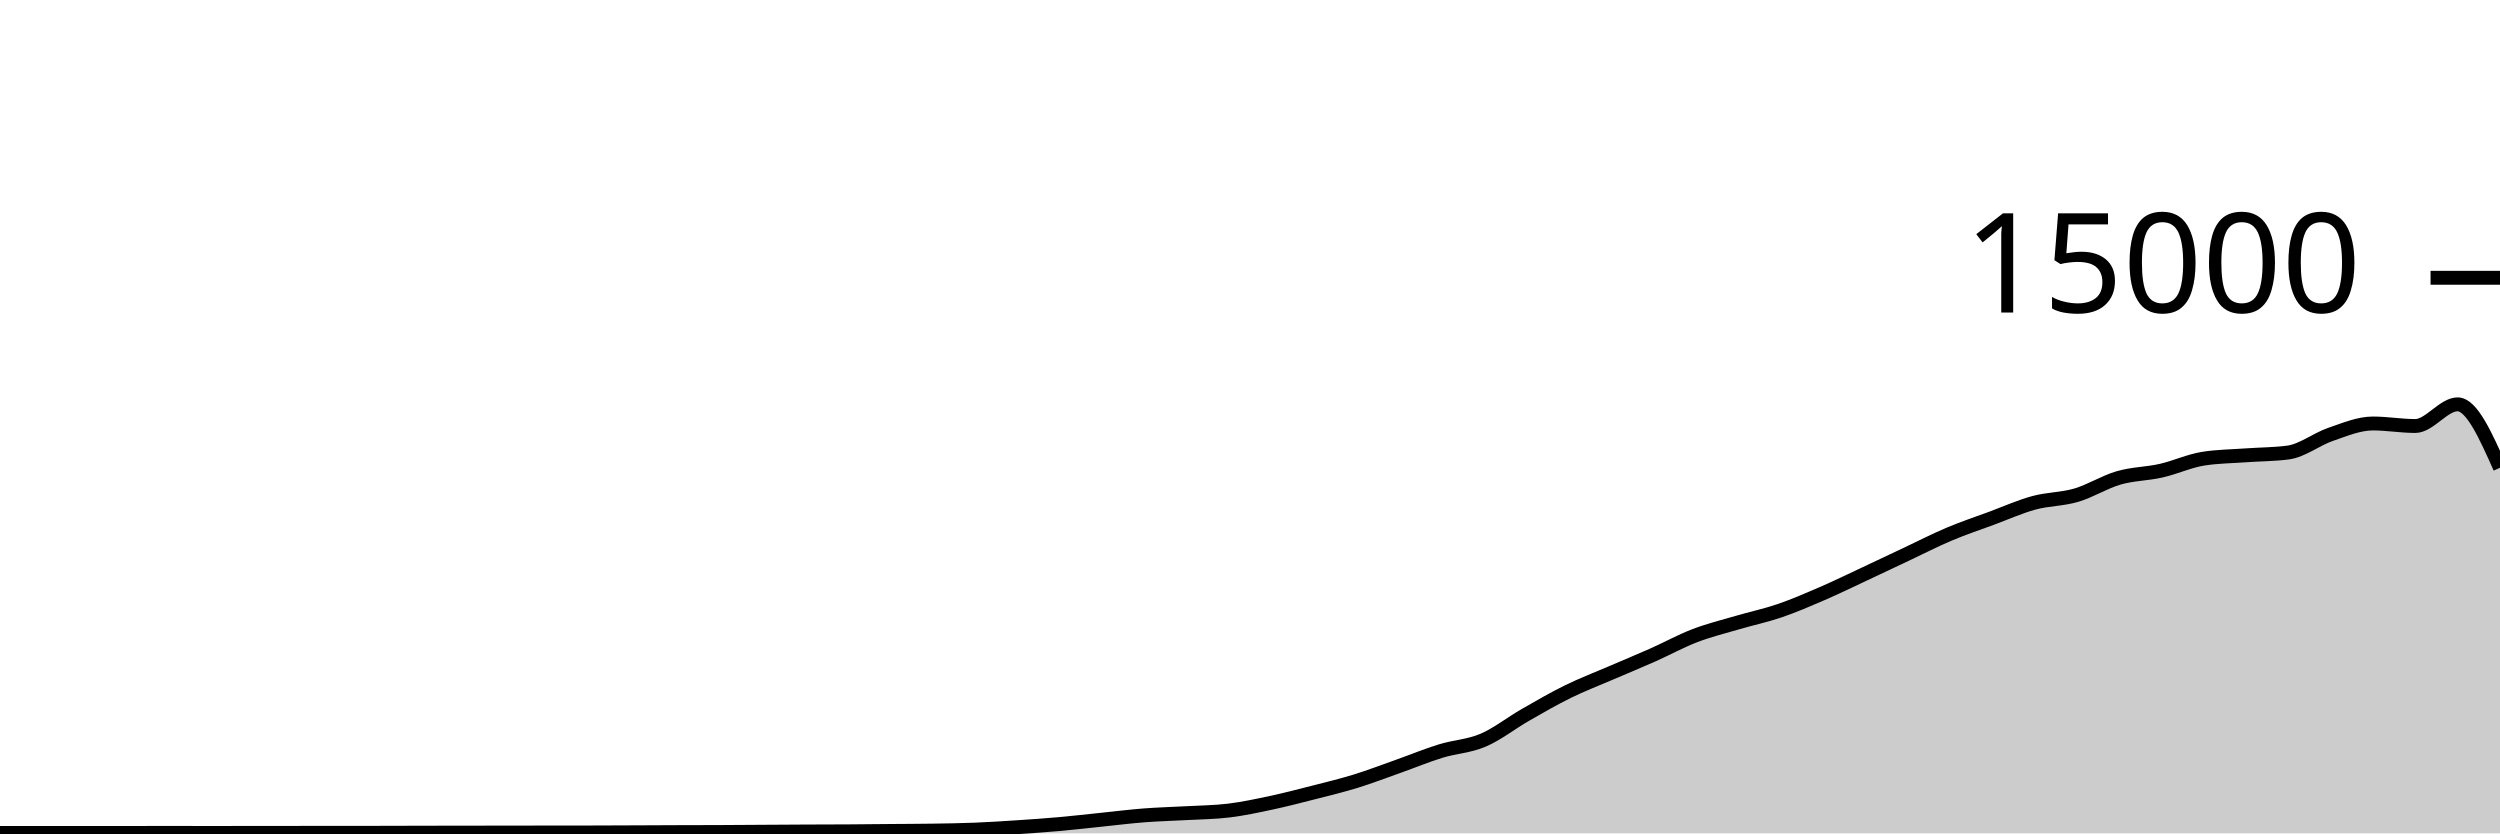
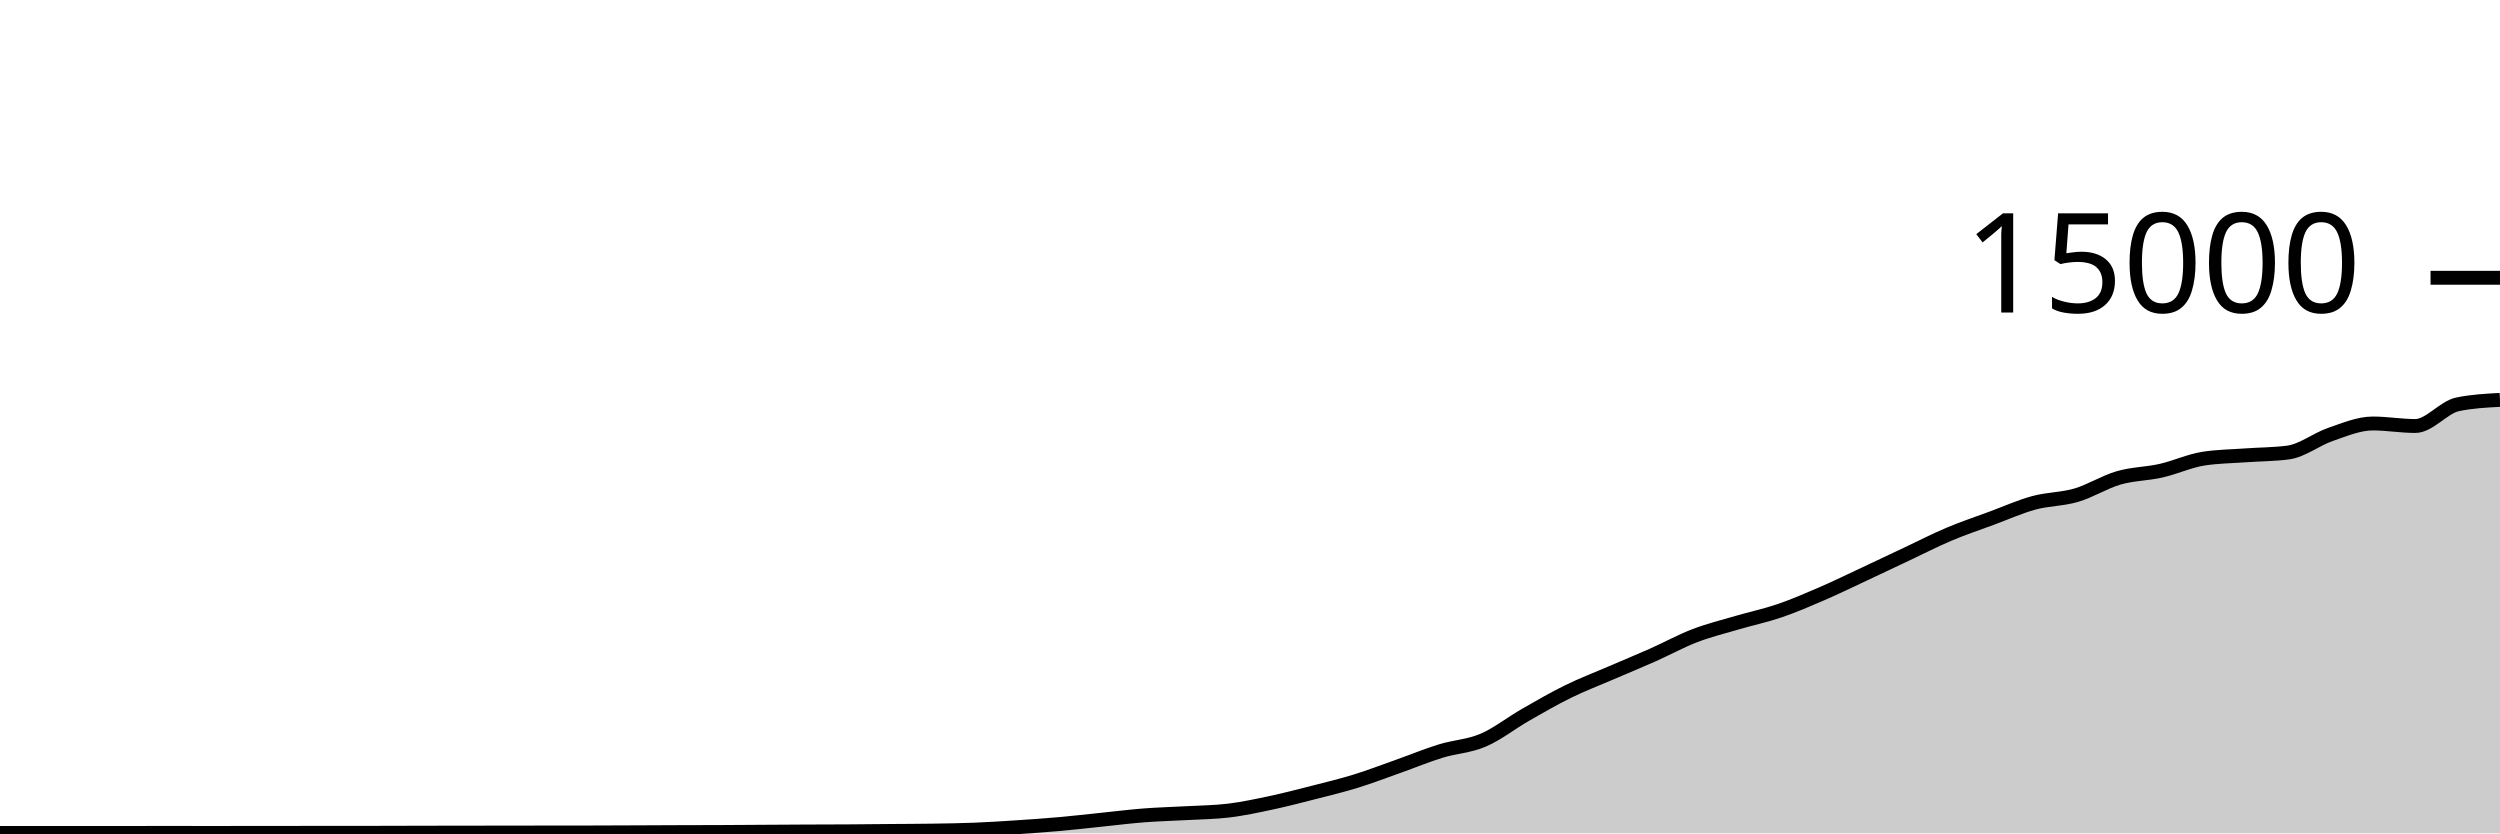
<svg xmlns="http://www.w3.org/2000/svg" viewBox="0 0 180 60">
  <g transform="translate(0,20)">
-     <path class="area" fill="rgba(0, 0, 0, 0.2)" d="M0,39.973C1.017,39.973,2.034,39.973,3.051,39.973C4.068,39.973,5.085,39.971,6.102,39.971C7.119,39.971,8.136,39.971,9.153,39.971C10.169,39.971,11.186,39.968,12.203,39.968C13.22,39.968,14.237,39.971,15.254,39.971C16.271,39.971,17.288,39.969,18.305,39.968C19.322,39.967,20.339,39.966,21.356,39.965C22.373,39.964,23.39,39.964,24.407,39.963C25.424,39.962,26.441,39.962,27.458,39.96C28.475,39.958,29.492,39.954,30.508,39.952C31.525,39.95,32.542,39.948,33.559,39.947C34.576,39.945,35.593,39.945,36.61,39.944C37.627,39.943,38.644,39.94,39.661,39.939C40.678,39.937,41.695,39.938,42.712,39.936C43.729,39.934,44.746,39.929,45.763,39.925C46.78,39.921,47.797,39.916,48.814,39.912C49.831,39.908,50.847,39.908,51.864,39.904C52.881,39.9,53.898,39.892,54.915,39.885C55.932,39.879,56.949,39.872,57.966,39.867C58.983,39.862,60,39.862,61.017,39.856C62.034,39.85,63.051,39.838,64.068,39.829C65.085,39.82,66.102,39.819,67.119,39.803C68.136,39.787,69.153,39.774,70.169,39.733C71.186,39.693,72.203,39.627,73.22,39.56C74.237,39.493,75.254,39.424,76.271,39.333C77.288,39.243,78.305,39.123,79.322,39.019C80.339,38.914,81.356,38.785,82.373,38.707C83.39,38.628,84.407,38.604,85.424,38.547C86.441,38.489,87.458,38.484,88.475,38.36C89.492,38.236,90.508,38.017,91.525,37.8C92.542,37.583,93.559,37.319,94.576,37.059C95.593,36.799,96.61,36.554,97.627,36.24C98.644,35.926,99.661,35.534,100.678,35.173C101.695,34.813,102.712,34.39,103.729,34.077C104.746,33.764,105.763,33.73,106.78,33.296C107.797,32.862,108.814,32.055,109.831,31.472C110.847,30.889,111.864,30.3,112.881,29.8C113.898,29.3,114.915,28.913,115.932,28.475C116.949,28.036,117.966,27.62,118.983,27.168C120,26.716,121.017,26.155,122.034,25.765C123.051,25.376,124.068,25.128,125.085,24.829C126.102,24.53,127.119,24.318,128.136,23.971C129.153,23.623,130.169,23.184,131.186,22.744C132.203,22.304,133.22,21.806,134.237,21.331C135.254,20.855,136.271,20.369,137.288,19.891C138.305,19.412,139.322,18.888,140.339,18.459C141.356,18.029,142.373,17.691,143.39,17.315C144.407,16.939,145.424,16.48,146.441,16.203C147.458,15.926,148.475,15.952,149.492,15.653C150.508,15.354,151.525,14.702,152.542,14.408C153.559,14.114,154.576,14.121,155.593,13.891C156.61,13.66,157.627,13.184,158.644,13.024C159.661,12.864,160.678,12.858,161.695,12.784C162.712,12.71,163.729,12.716,164.746,12.581C165.763,12.446,166.78,11.626,167.797,11.277C168.814,10.929,169.831,10.491,170.847,10.491C171.864,10.491,172.881,10.672,173.898,10.672C174.915,10.672,175.932,9.112,176.949,9.112C177.966,9.112,178.983,11.396,180,13.68L180,40C178.983,40,177.966,40,176.949,40C175.932,40,174.915,40,173.898,40C172.881,40,171.864,40,170.847,40C169.831,40,168.814,40,167.797,40C166.78,40,165.763,40,164.746,40C163.729,40,162.712,40,161.695,40C160.678,40,159.661,40,158.644,40C157.627,40,156.61,40,155.593,40C154.576,40,153.559,40,152.542,40C151.525,40,150.508,40,149.492,40C148.475,40,147.458,40,146.441,40C145.424,40,144.407,40,143.39,40C142.373,40,141.356,40,140.339,40C139.322,40,138.305,40,137.288,40C136.271,40,135.254,40,134.237,40C133.22,40,132.203,40,131.186,40C130.169,40,129.153,40,128.136,40C127.119,40,126.102,40,125.085,40C124.068,40,123.051,40,122.034,40C121.017,40,120,40,118.983,40C117.966,40,116.949,40,115.932,40C114.915,40,113.898,40,112.881,40C111.864,40,110.847,40,109.831,40C108.814,40,107.797,40,106.78,40C105.763,40,104.746,40,103.729,40C102.712,40,101.695,40,100.678,40C99.661,40,98.644,40,97.627,40C96.61,40,95.593,40,94.576,40C93.559,40,92.542,40,91.525,40C90.508,40,89.492,40,88.475,40C87.458,40,86.441,40,85.424,40C84.407,40,83.39,40,82.373,40C81.356,40,80.339,40,79.322,40C78.305,40,77.288,40,76.271,40C75.254,40,74.237,40,73.22,40C72.203,40,71.186,40,70.169,40C69.153,40,68.136,40,67.119,40C66.102,40,65.085,40,64.068,40C63.051,40,62.034,40,61.017,40C60,40,58.983,40,57.966,40C56.949,40,55.932,40,54.915,40C53.898,40,52.881,40,51.864,40C50.847,40,49.831,40,48.814,40C47.797,40,46.78,40,45.763,40C44.746,40,43.729,40,42.712,40C41.695,40,40.678,40,39.661,40C38.644,40,37.627,40,36.61,40C35.593,40,34.576,40,33.559,40C32.542,40,31.525,40,30.508,40C29.492,40,28.475,40,27.458,40C26.441,40,25.424,40,24.407,40C23.39,40,22.373,40,21.356,40C20.339,40,19.322,40,18.305,40C17.288,40,16.271,40,15.254,40C14.237,40,13.22,40,12.203,40C11.186,40,10.169,40,9.153,40C8.136,40,7.119,40,6.102,40C5.085,40,4.068,40,3.051,40C2.034,40,1.017,40,0,40Z" />
-     <path class="line" stroke="black" fill="none" d="M0,39.973C1.017,39.973,2.034,39.973,3.051,39.973C4.068,39.973,5.085,39.971,6.102,39.971C7.119,39.971,8.136,39.971,9.153,39.971C10.169,39.971,11.186,39.968,12.203,39.968C13.22,39.968,14.237,39.971,15.254,39.971C16.271,39.971,17.288,39.969,18.305,39.968C19.322,39.967,20.339,39.966,21.356,39.965C22.373,39.964,23.39,39.964,24.407,39.963C25.424,39.962,26.441,39.962,27.458,39.96C28.475,39.958,29.492,39.954,30.508,39.952C31.525,39.95,32.542,39.948,33.559,39.947C34.576,39.945,35.593,39.945,36.61,39.944C37.627,39.943,38.644,39.94,39.661,39.939C40.678,39.937,41.695,39.938,42.712,39.936C43.729,39.934,44.746,39.929,45.763,39.925C46.78,39.921,47.797,39.916,48.814,39.912C49.831,39.908,50.847,39.908,51.864,39.904C52.881,39.9,53.898,39.892,54.915,39.885C55.932,39.879,56.949,39.872,57.966,39.867C58.983,39.862,60,39.862,61.017,39.856C62.034,39.85,63.051,39.838,64.068,39.829C65.085,39.82,66.102,39.819,67.119,39.803C68.136,39.787,69.153,39.774,70.169,39.733C71.186,39.693,72.203,39.627,73.22,39.56C74.237,39.493,75.254,39.424,76.271,39.333C77.288,39.243,78.305,39.123,79.322,39.019C80.339,38.914,81.356,38.785,82.373,38.707C83.39,38.628,84.407,38.604,85.424,38.547C86.441,38.489,87.458,38.484,88.475,38.36C89.492,38.236,90.508,38.017,91.525,37.8C92.542,37.583,93.559,37.319,94.576,37.059C95.593,36.799,96.61,36.554,97.627,36.24C98.644,35.926,99.661,35.534,100.678,35.173C101.695,34.813,102.712,34.39,103.729,34.077C104.746,33.764,105.763,33.73,106.78,33.296C107.797,32.862,108.814,32.055,109.831,31.472C110.847,30.889,111.864,30.3,112.881,29.8C113.898,29.3,114.915,28.913,115.932,28.475C116.949,28.036,117.966,27.62,118.983,27.168C120,26.716,121.017,26.155,122.034,25.765C123.051,25.376,124.068,25.128,125.085,24.829C126.102,24.53,127.119,24.318,128.136,23.971C129.153,23.623,130.169,23.184,131.186,22.744C132.203,22.304,133.22,21.806,134.237,21.331C135.254,20.855,136.271,20.369,137.288,19.891C138.305,19.412,139.322,18.888,140.339,18.459C141.356,18.029,142.373,17.691,143.39,17.315C144.407,16.939,145.424,16.48,146.441,16.203C147.458,15.926,148.475,15.952,149.492,15.653C150.508,15.354,151.525,14.702,152.542,14.408C153.559,14.114,154.576,14.121,155.593,13.891C156.61,13.66,157.627,13.184,158.644,13.024C159.661,12.864,160.678,12.858,161.695,12.784C162.712,12.71,163.729,12.716,164.746,12.581C165.763,12.446,166.78,11.626,167.797,11.277C168.814,10.929,169.831,10.491,170.847,10.491C171.864,10.491,172.881,10.672,173.898,10.672C174.915,10.672,175.932,9.112,176.949,9.112C177.966,9.112,178.983,11.396,180,13.68" />
+     <path class="area" fill="rgba(0, 0, 0, 0.2)" d="M0,39.973C1.017,39.973,2.034,39.973,3.051,39.973C4.068,39.973,5.085,39.971,6.102,39.971C7.119,39.971,8.136,39.971,9.153,39.971C10.169,39.971,11.186,39.968,12.203,39.968C13.22,39.968,14.237,39.971,15.254,39.971C16.271,39.971,17.288,39.969,18.305,39.968C19.322,39.967,20.339,39.966,21.356,39.965C22.373,39.964,23.39,39.964,24.407,39.963C25.424,39.962,26.441,39.962,27.458,39.96C28.475,39.958,29.492,39.954,30.508,39.952C31.525,39.95,32.542,39.948,33.559,39.947C34.576,39.945,35.593,39.945,36.61,39.944C37.627,39.943,38.644,39.94,39.661,39.939C40.678,39.937,41.695,39.938,42.712,39.936C43.729,39.934,44.746,39.929,45.763,39.925C46.78,39.921,47.797,39.916,48.814,39.912C49.831,39.908,50.847,39.908,51.864,39.904C52.881,39.9,53.898,39.892,54.915,39.885C55.932,39.879,56.949,39.872,57.966,39.867C58.983,39.862,60,39.862,61.017,39.856C62.034,39.85,63.051,39.838,64.068,39.829C65.085,39.82,66.102,39.819,67.119,39.803C68.136,39.787,69.153,39.774,70.169,39.733C71.186,39.693,72.203,39.627,73.22,39.56C74.237,39.493,75.254,39.424,76.271,39.333C77.288,39.243,78.305,39.123,79.322,39.019C80.339,38.914,81.356,38.785,82.373,38.707C83.39,38.628,84.407,38.604,85.424,38.547C86.441,38.489,87.458,38.484,88.475,38.36C89.492,38.236,90.508,38.017,91.525,37.8C92.542,37.583,93.559,37.319,94.576,37.059C95.593,36.799,96.61,36.554,97.627,36.24C98.644,35.926,99.661,35.534,100.678,35.173C101.695,34.813,102.712,34.39,103.729,34.077C104.746,33.764,105.763,33.73,106.78,33.296C107.797,32.862,108.814,32.055,109.831,31.472C110.847,30.889,111.864,30.3,112.881,29.8C113.898,29.3,114.915,28.913,115.932,28.475C116.949,28.036,117.966,27.62,118.983,27.168C120,26.716,121.017,26.155,122.034,25.765C123.051,25.376,124.068,25.128,125.085,24.829C126.102,24.53,127.119,24.318,128.136,23.971C129.153,23.623,130.169,23.184,131.186,22.744C132.203,22.304,133.22,21.806,134.237,21.331C135.254,20.855,136.271,20.369,137.288,19.891C138.305,19.412,139.322,18.888,140.339,18.459C141.356,18.029,142.373,17.691,143.39,17.315C144.407,16.939,145.424,16.48,146.441,16.203C147.458,15.926,148.475,15.952,149.492,15.653C150.508,15.354,151.525,14.702,152.542,14.408C153.559,14.114,154.576,14.121,155.593,13.891C156.61,13.66,157.627,13.184,158.644,13.024C159.661,12.864,160.678,12.858,161.695,12.784C162.712,12.71,163.729,12.716,164.746,12.581C165.763,12.446,166.78,11.626,167.797,11.277C168.814,10.929,169.831,10.491,170.847,10.491C171.864,10.491,172.881,10.672,173.898,10.672C174.915,10.672,175.932,9.325,176.949,9.112C177.966,8.899,178.983,8.845,180,8.792L180,40C178.983,40,177.966,40,176.949,40C175.932,40,174.915,40,173.898,40C172.881,40,171.864,40,170.847,40C169.831,40,168.814,40,167.797,40C166.78,40,165.763,40,164.746,40C163.729,40,162.712,40,161.695,40C160.678,40,159.661,40,158.644,40C157.627,40,156.61,40,155.593,40C154.576,40,153.559,40,152.542,40C151.525,40,150.508,40,149.492,40C148.475,40,147.458,40,146.441,40C145.424,40,144.407,40,143.39,40C142.373,40,141.356,40,140.339,40C139.322,40,138.305,40,137.288,40C136.271,40,135.254,40,134.237,40C133.22,40,132.203,40,131.186,40C130.169,40,129.153,40,128.136,40C127.119,40,126.102,40,125.085,40C124.068,40,123.051,40,122.034,40C121.017,40,120,40,118.983,40C117.966,40,116.949,40,115.932,40C114.915,40,113.898,40,112.881,40C111.864,40,110.847,40,109.831,40C108.814,40,107.797,40,106.78,40C105.763,40,104.746,40,103.729,40C102.712,40,101.695,40,100.678,40C99.661,40,98.644,40,97.627,40C96.61,40,95.593,40,94.576,40C93.559,40,92.542,40,91.525,40C90.508,40,89.492,40,88.475,40C87.458,40,86.441,40,85.424,40C84.407,40,83.39,40,82.373,40C81.356,40,80.339,40,79.322,40C78.305,40,77.288,40,76.271,40C75.254,40,74.237,40,73.22,40C72.203,40,71.186,40,70.169,40C69.153,40,68.136,40,67.119,40C66.102,40,65.085,40,64.068,40C63.051,40,62.034,40,61.017,40C60,40,58.983,40,57.966,40C56.949,40,55.932,40,54.915,40C53.898,40,52.881,40,51.864,40C50.847,40,49.831,40,48.814,40C47.797,40,46.78,40,45.763,40C44.746,40,43.729,40,42.712,40C41.695,40,40.678,40,39.661,40C38.644,40,37.627,40,36.61,40C35.593,40,34.576,40,33.559,40C32.542,40,31.525,40,30.508,40C29.492,40,28.475,40,27.458,40C26.441,40,25.424,40,24.407,40C23.39,40,22.373,40,21.356,40C20.339,40,19.322,40,18.305,40C17.288,40,16.271,40,15.254,40C14.237,40,13.22,40,12.203,40C11.186,40,10.169,40,9.153,40C8.136,40,7.119,40,6.102,40C5.085,40,4.068,40,3.051,40C2.034,40,1.017,40,0,40Z" />
+     <path class="line" stroke="black" fill="none" d="M0,39.973C1.017,39.973,2.034,39.973,3.051,39.973C4.068,39.973,5.085,39.971,6.102,39.971C7.119,39.971,8.136,39.971,9.153,39.971C10.169,39.971,11.186,39.968,12.203,39.968C13.22,39.968,14.237,39.971,15.254,39.971C16.271,39.971,17.288,39.969,18.305,39.968C19.322,39.967,20.339,39.966,21.356,39.965C22.373,39.964,23.39,39.964,24.407,39.963C25.424,39.962,26.441,39.962,27.458,39.96C28.475,39.958,29.492,39.954,30.508,39.952C31.525,39.95,32.542,39.948,33.559,39.947C34.576,39.945,35.593,39.945,36.61,39.944C37.627,39.943,38.644,39.94,39.661,39.939C40.678,39.937,41.695,39.938,42.712,39.936C43.729,39.934,44.746,39.929,45.763,39.925C46.78,39.921,47.797,39.916,48.814,39.912C49.831,39.908,50.847,39.908,51.864,39.904C52.881,39.9,53.898,39.892,54.915,39.885C55.932,39.879,56.949,39.872,57.966,39.867C58.983,39.862,60,39.862,61.017,39.856C62.034,39.85,63.051,39.838,64.068,39.829C65.085,39.82,66.102,39.819,67.119,39.803C68.136,39.787,69.153,39.774,70.169,39.733C71.186,39.693,72.203,39.627,73.22,39.56C74.237,39.493,75.254,39.424,76.271,39.333C77.288,39.243,78.305,39.123,79.322,39.019C80.339,38.914,81.356,38.785,82.373,38.707C83.39,38.628,84.407,38.604,85.424,38.547C86.441,38.489,87.458,38.484,88.475,38.36C89.492,38.236,90.508,38.017,91.525,37.8C92.542,37.583,93.559,37.319,94.576,37.059C95.593,36.799,96.61,36.554,97.627,36.24C98.644,35.926,99.661,35.534,100.678,35.173C101.695,34.813,102.712,34.39,103.729,34.077C104.746,33.764,105.763,33.73,106.78,33.296C107.797,32.862,108.814,32.055,109.831,31.472C110.847,30.889,111.864,30.3,112.881,29.8C113.898,29.3,114.915,28.913,115.932,28.475C116.949,28.036,117.966,27.62,118.983,27.168C120,26.716,121.017,26.155,122.034,25.765C123.051,25.376,124.068,25.128,125.085,24.829C126.102,24.53,127.119,24.318,128.136,23.971C129.153,23.623,130.169,23.184,131.186,22.744C132.203,22.304,133.22,21.806,134.237,21.331C135.254,20.855,136.271,20.369,137.288,19.891C138.305,19.412,139.322,18.888,140.339,18.459C141.356,18.029,142.373,17.691,143.39,17.315C144.407,16.939,145.424,16.48,146.441,16.203C147.458,15.926,148.475,15.952,149.492,15.653C150.508,15.354,151.525,14.702,152.542,14.408C153.559,14.114,154.576,14.121,155.593,13.891C156.61,13.66,157.627,13.184,158.644,13.024C159.661,12.864,160.678,12.858,161.695,12.784C162.712,12.71,163.729,12.716,164.746,12.581C165.763,12.446,166.78,11.626,167.797,11.277C168.814,10.929,169.831,10.491,170.847,10.491C171.864,10.491,172.881,10.672,173.898,10.672C174.915,10.672,175.932,9.325,176.949,9.112C177.966,8.899,178.983,8.845,180,8.792" />
    <path class="axis-ceiling" stroke-width="1" stroke="black" fill="none" d="M175,0L180,0" />
    <text class="axis-ceiling-label" font-family="sans-serif" text-anchor="end" font-size="10px" x="170" y="2.5">15000</text>
  </g>
</svg>
